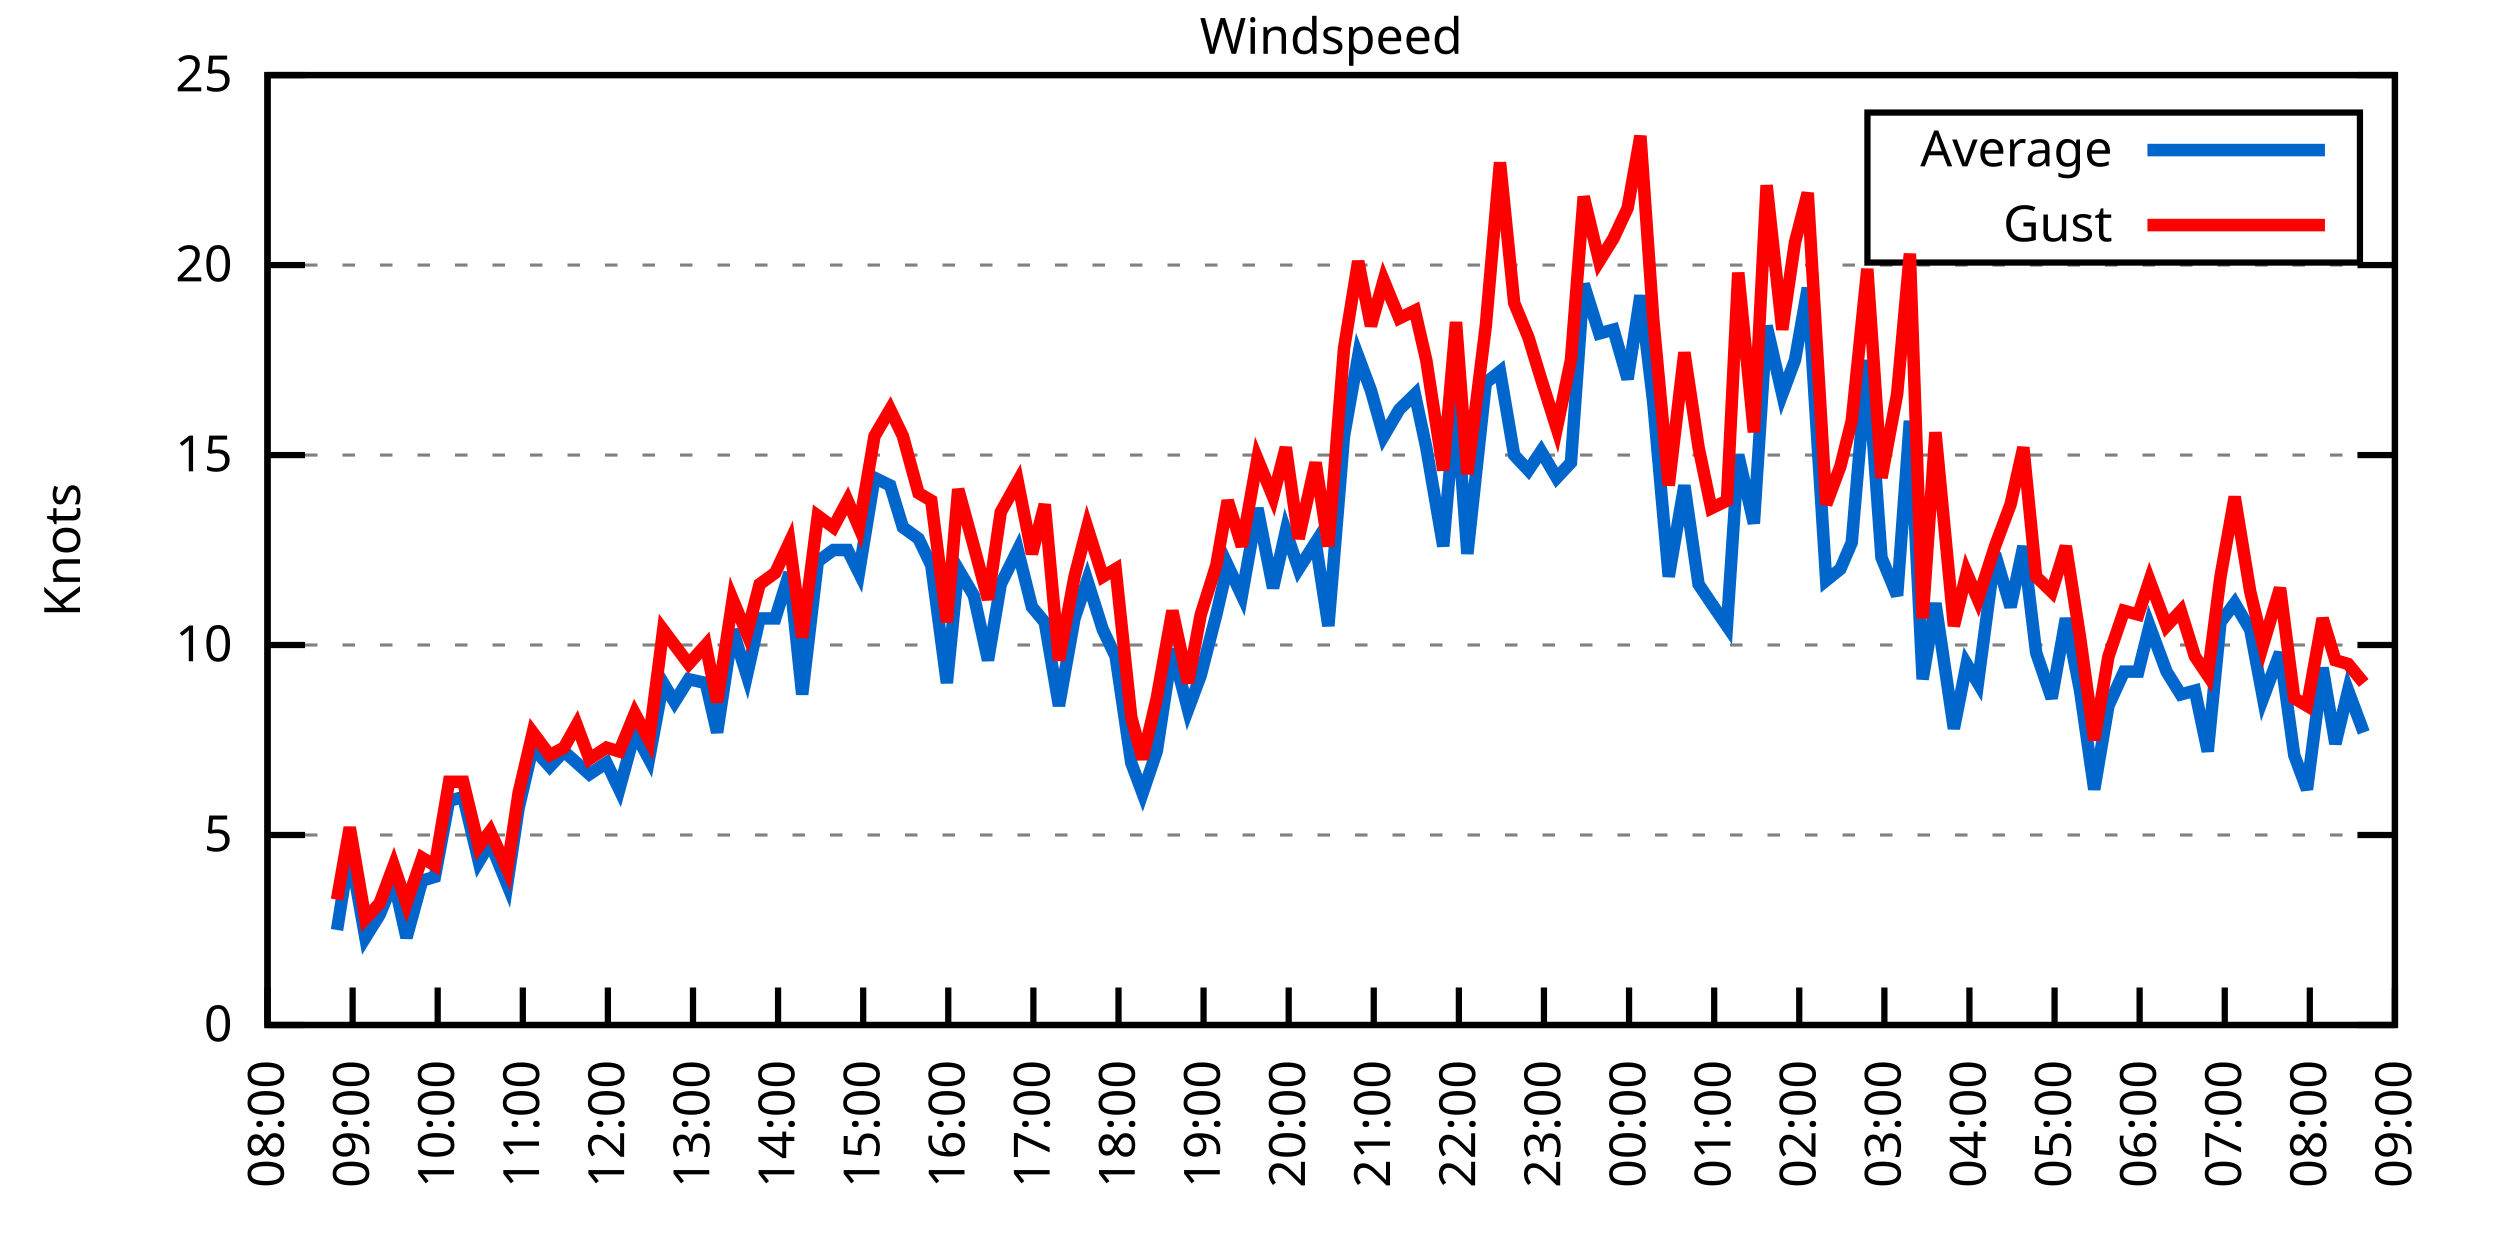
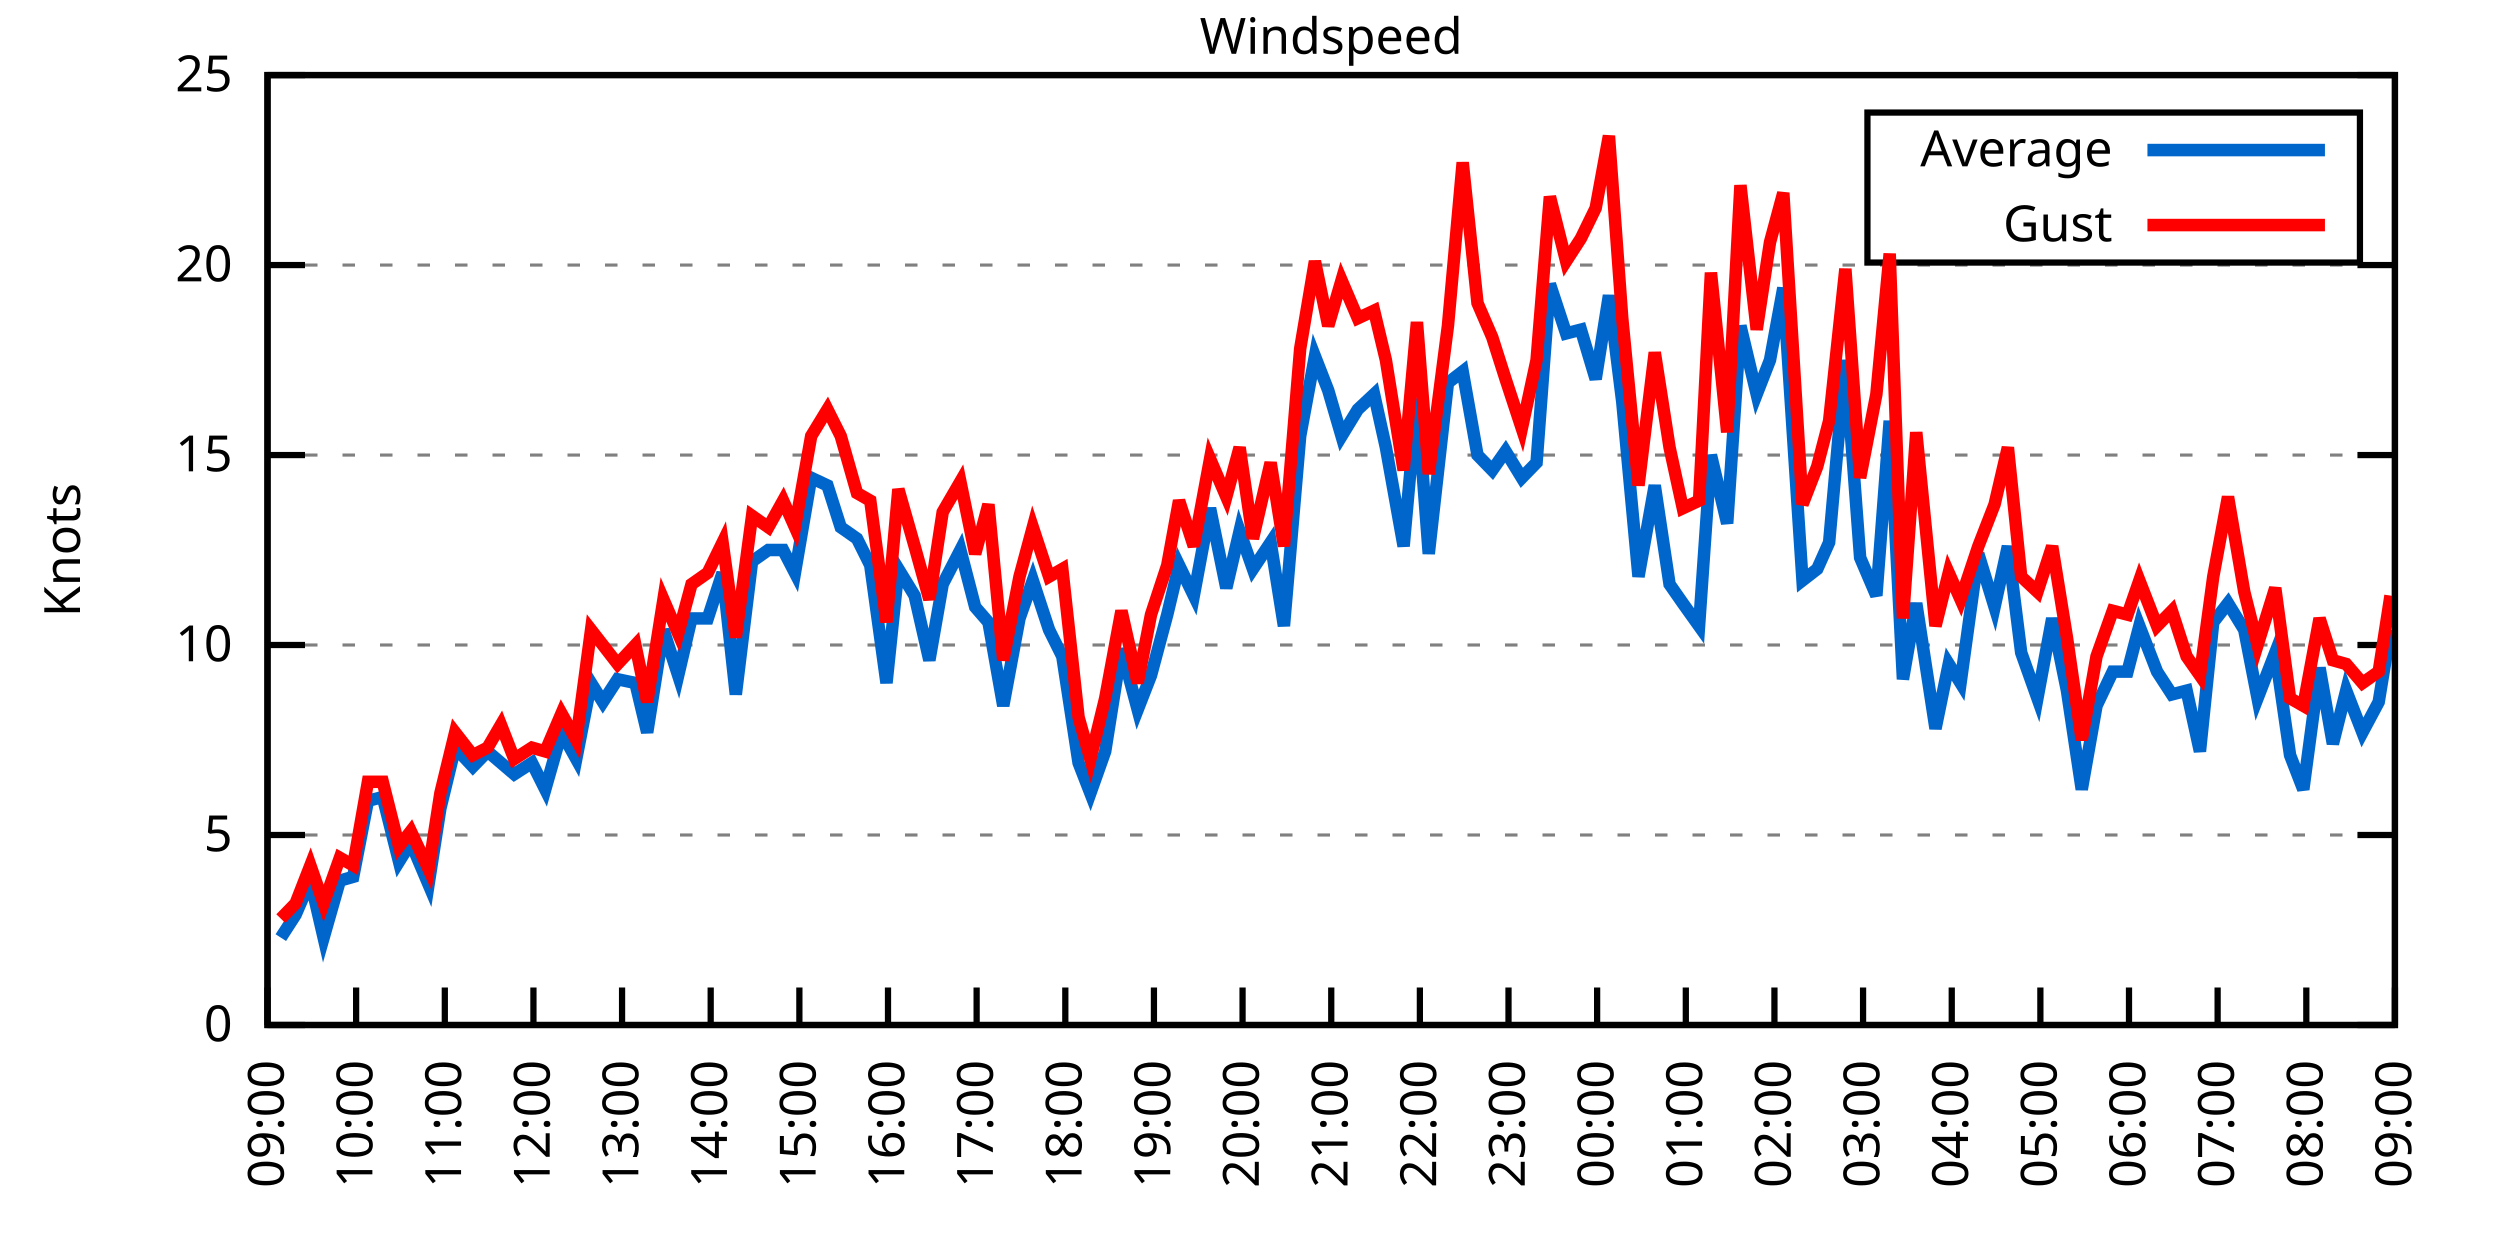
<svg xmlns="http://www.w3.org/2000/svg" xmlns:xlink="http://www.w3.org/1999/xlink" width="400" height="200" viewBox="0 0 400 200">
  <g id="gnuplot_canvas">
    <rect x="0" y="0" width="400" height="200" fill="none" />
    <defs>
      <circle id="gpDot" r="0.5" stroke-width="0.5" stroke="currentColor" />
      <path id="gpPt0" stroke-width="0.333" stroke="currentColor" d="M-1,0 h2 M0,-1 v2" />
      <path id="gpPt1" stroke-width="0.333" stroke="currentColor" d="M-1,-1 L1,1 M1,-1 L-1,1" />
      <path id="gpPt2" stroke-width="0.333" stroke="currentColor" d="M-1,0 L1,0 M0,-1 L0,1 M-1,-1 L1,1 M-1,1 L1,-1" />
      <rect id="gpPt3" stroke-width="0.333" stroke="currentColor" x="-1" y="-1" width="2" height="2" />
      <rect id="gpPt4" stroke-width="0.333" stroke="currentColor" fill="currentColor" x="-1" y="-1" width="2" height="2" />
      <circle id="gpPt5" stroke-width="0.333" stroke="currentColor" cx="0" cy="0" r="1" />
      <use xlink:href="#gpPt5" id="gpPt6" fill="currentColor" stroke="none" />
      <path id="gpPt7" stroke-width="0.333" stroke="currentColor" d="M0,-1.33 L-1.33,0.67 L1.33,0.67 z" />
      <use xlink:href="#gpPt7" id="gpPt8" fill="currentColor" stroke="none" />
      <use xlink:href="#gpPt7" id="gpPt9" stroke="currentColor" transform="rotate(180)" />
      <use xlink:href="#gpPt9" id="gpPt10" fill="currentColor" stroke="none" />
      <use xlink:href="#gpPt3" id="gpPt11" stroke="currentColor" transform="rotate(45)" />
      <use xlink:href="#gpPt11" id="gpPt12" fill="currentColor" stroke="none" />
      <path id="gpPt13" stroke-width="0.333" stroke="currentColor" d="M0,1.330 L1.265,0.411 L0.782,-1.067 L-0.782,-1.076 L-1.265,0.411 z" />
      <use xlink:href="#gpPt13" id="gpPt14" fill="currentColor" stroke="none" />
      <filter id="textbox" filterUnits="objectBoundingBox" x="0" y="0" height="1" width="1">
        <feFlood flood-color="white" flood-opacity="1" result="bgnd" />
        <feComposite in="SourceGraphic" in2="bgnd" operator="atop" />
      </filter>
      <filter id="greybox" filterUnits="objectBoundingBox" x="0" y="0" height="1" width="1">
        <feFlood flood-color="lightgrey" flood-opacity="1" result="grey" />
        <feComposite in="SourceGraphic" in2="grey" operator="atop" />
      </filter>
    </defs>
    <g fill="none" color="white" stroke="currentColor" stroke-width="1.00" stroke-linecap="butt" stroke-linejoin="miter">
</g>
    <g fill="none" color="black" stroke="currentColor" stroke-width="1.00" stroke-linecap="butt" stroke-linejoin="miter">
      <g stroke="none" shape-rendering="crispEdges">
        <polygon fill="rgb(255, 255, 255)" points="42.80,164.00 383.18,164.00 383.18,12.02 42.80,12.02 " />
      </g>
    </g>
    <g fill="none" color="black" stroke="currentColor" stroke-width="1.00" stroke-linecap="butt" stroke-linejoin="miter">
</g>
    <g fill="none" color="black" stroke="black" stroke-width="0.50" stroke-linecap="butt" stroke-linejoin="miter">
</g>
    <g fill="none" color="gray" stroke="currentColor" stroke-width="0.50" stroke-linecap="butt" stroke-linejoin="miter">
      <path stroke="gray" stroke-dasharray="2,4" class="gridline" d="M42.80,164.00 L383.19,164.00  " />
    </g>
    <g fill="none" color="gray" stroke="gray" stroke-width="1.00" stroke-linecap="butt" stroke-linejoin="miter">
</g>
    <g fill="none" color="black" stroke="currentColor" stroke-width="1.00" stroke-linecap="butt" stroke-linejoin="miter">
      <path stroke="black" d="M42.80,164.00 L48.80,164.00 M383.19,164.00 L377.19,164.00  " />
      <g transform="translate(37.20,166.60)" stroke="none" fill="black" font-family="Sans" font-size="8.00" text-anchor="end">
        <text>
          <tspan font-family="Sans"> 0</tspan>
        </text>
      </g>
    </g>
    <g fill="none" color="black" stroke="currentColor" stroke-width="1.00" stroke-linecap="butt" stroke-linejoin="miter">
</g>
    <g fill="none" color="black" stroke="black" stroke-width="0.50" stroke-linecap="butt" stroke-linejoin="miter">
</g>
    <g fill="none" color="gray" stroke="currentColor" stroke-width="0.50" stroke-linecap="butt" stroke-linejoin="miter">
      <path stroke="gray" stroke-dasharray="2,4" class="gridline" d="M42.80,133.60 L383.19,133.60  " />
    </g>
    <g fill="none" color="gray" stroke="gray" stroke-width="1.00" stroke-linecap="butt" stroke-linejoin="miter">
</g>
    <g fill="none" color="black" stroke="currentColor" stroke-width="1.00" stroke-linecap="butt" stroke-linejoin="miter">
      <path stroke="black" d="M42.80,133.60 L48.80,133.60 M383.19,133.60 L377.19,133.60  " />
      <g transform="translate(37.20,136.20)" stroke="none" fill="black" font-family="Sans" font-size="8.00" text-anchor="end">
        <text>
          <tspan font-family="Sans"> 5</tspan>
        </text>
      </g>
    </g>
    <g fill="none" color="black" stroke="currentColor" stroke-width="1.00" stroke-linecap="butt" stroke-linejoin="miter">
</g>
    <g fill="none" color="black" stroke="black" stroke-width="0.50" stroke-linecap="butt" stroke-linejoin="miter">
</g>
    <g fill="none" color="gray" stroke="currentColor" stroke-width="0.50" stroke-linecap="butt" stroke-linejoin="miter">
      <path stroke="gray" stroke-dasharray="2,4" class="gridline" d="M42.80,103.20 L383.19,103.20  " />
    </g>
    <g fill="none" color="gray" stroke="gray" stroke-width="1.00" stroke-linecap="butt" stroke-linejoin="miter">
</g>
    <g fill="none" color="black" stroke="currentColor" stroke-width="1.00" stroke-linecap="butt" stroke-linejoin="miter">
      <path stroke="black" d="M42.80,103.20 L48.80,103.20 M383.19,103.20 L377.19,103.20  " />
      <g transform="translate(37.20,105.80)" stroke="none" fill="black" font-family="Sans" font-size="8.00" text-anchor="end">
        <text>
          <tspan font-family="Sans"> 10</tspan>
        </text>
      </g>
    </g>
    <g fill="none" color="black" stroke="currentColor" stroke-width="1.00" stroke-linecap="butt" stroke-linejoin="miter">
</g>
    <g fill="none" color="black" stroke="black" stroke-width="0.50" stroke-linecap="butt" stroke-linejoin="miter">
</g>
    <g fill="none" color="gray" stroke="currentColor" stroke-width="0.50" stroke-linecap="butt" stroke-linejoin="miter">
      <path stroke="gray" stroke-dasharray="2,4" class="gridline" d="M42.80,72.81 L383.19,72.81  " />
    </g>
    <g fill="none" color="gray" stroke="gray" stroke-width="1.00" stroke-linecap="butt" stroke-linejoin="miter">
</g>
    <g fill="none" color="black" stroke="currentColor" stroke-width="1.00" stroke-linecap="butt" stroke-linejoin="miter">
      <path stroke="black" d="M42.80,72.81 L48.80,72.81 M383.19,72.81 L377.19,72.81  " />
      <g transform="translate(37.20,75.41)" stroke="none" fill="black" font-family="Sans" font-size="8.00" text-anchor="end">
        <text>
          <tspan font-family="Sans"> 15</tspan>
        </text>
      </g>
    </g>
    <g fill="none" color="black" stroke="currentColor" stroke-width="1.00" stroke-linecap="butt" stroke-linejoin="miter">
</g>
    <g fill="none" color="black" stroke="black" stroke-width="0.50" stroke-linecap="butt" stroke-linejoin="miter">
</g>
    <g fill="none" color="gray" stroke="currentColor" stroke-width="0.50" stroke-linecap="butt" stroke-linejoin="miter">
      <path stroke="gray" stroke-dasharray="2,4" class="gridline" d="M42.80,42.41 L383.19,42.41  " />
    </g>
    <g fill="none" color="gray" stroke="gray" stroke-width="1.00" stroke-linecap="butt" stroke-linejoin="miter">
</g>
    <g fill="none" color="black" stroke="currentColor" stroke-width="1.00" stroke-linecap="butt" stroke-linejoin="miter">
      <path stroke="black" d="M42.80,42.41 L48.80,42.41 M383.19,42.41 L377.19,42.41  " />
      <g transform="translate(37.20,45.01)" stroke="none" fill="black" font-family="Sans" font-size="8.00" text-anchor="end">
        <text>
          <tspan font-family="Sans"> 20</tspan>
        </text>
      </g>
    </g>
    <g fill="none" color="black" stroke="currentColor" stroke-width="1.00" stroke-linecap="butt" stroke-linejoin="miter">
</g>
    <g fill="none" color="black" stroke="black" stroke-width="0.50" stroke-linecap="butt" stroke-linejoin="miter">
</g>
    <g fill="none" color="gray" stroke="currentColor" stroke-width="0.50" stroke-linecap="butt" stroke-linejoin="miter">
      <path stroke="gray" stroke-dasharray="2,4" class="gridline" d="M42.80,12.01 L383.19,12.01  " />
    </g>
    <g fill="none" color="gray" stroke="gray" stroke-width="1.00" stroke-linecap="butt" stroke-linejoin="miter">
</g>
    <g fill="none" color="black" stroke="currentColor" stroke-width="1.00" stroke-linecap="butt" stroke-linejoin="miter">
      <path stroke="black" d="M42.80,12.01 L48.80,12.01 M383.19,12.01 L377.19,12.01  " />
      <g transform="translate(37.20,14.61)" stroke="none" fill="black" font-family="Sans" font-size="8.00" text-anchor="end">
        <text>
          <tspan font-family="Sans"> 25</tspan>
        </text>
      </g>
    </g>
    <g fill="none" color="black" stroke="currentColor" stroke-width="1.00" stroke-linecap="butt" stroke-linejoin="miter">
      <path stroke="black" d="M42.80,164.00 L42.80,158.00  " />
      <g transform="translate(45.40,169.60) rotate(270.00)" stroke="none" fill="black" font-family="Sans" font-size="8.00" text-anchor="end">
        <text>
-           <tspan font-family="Sans">08:00</tspan>
-         </text>
-       </g>
-     </g>
-     <g fill="none" color="black" stroke="currentColor" stroke-width="1.00" stroke-linecap="butt" stroke-linejoin="miter">
-       <path stroke="black" d="M56.42,164.00 L56.42,158.00  " />
-       <g transform="translate(59.02,169.60) rotate(270.00)" stroke="none" fill="black" font-family="Sans" font-size="8.00" text-anchor="end">
-         <text>
          <tspan font-family="Sans">09:00</tspan>
        </text>
      </g>
    </g>
    <g fill="none" color="black" stroke="currentColor" stroke-width="1.00" stroke-linecap="butt" stroke-linejoin="miter">
-       <path stroke="black" d="M70.03,164.00 L70.03,158.00  " />
-       <g transform="translate(72.63,169.60) rotate(270.00)" stroke="none" fill="black" font-family="Sans" font-size="8.00" text-anchor="end">
+       <path stroke="black" d="M56.98,164.00 L56.98,158.00  " />
+       <g transform="translate(59.58,169.60) rotate(270.00)" stroke="none" fill="black" font-family="Sans" font-size="8.00" text-anchor="end">
        <text>
          <tspan font-family="Sans">10:00</tspan>
        </text>
      </g>
    </g>
    <g fill="none" color="black" stroke="currentColor" stroke-width="1.00" stroke-linecap="butt" stroke-linejoin="miter">
-       <path stroke="black" d="M83.65,164.00 L83.65,158.00  " />
-       <g transform="translate(86.25,169.60) rotate(270.00)" stroke="none" fill="black" font-family="Sans" font-size="8.00" text-anchor="end">
+       <path stroke="black" d="M71.17,164.00 L71.17,158.00  " />
+       <g transform="translate(73.77,169.60) rotate(270.00)" stroke="none" fill="black" font-family="Sans" font-size="8.00" text-anchor="end">
        <text>
          <tspan font-family="Sans">11:00</tspan>
        </text>
      </g>
    </g>
    <g fill="none" color="black" stroke="currentColor" stroke-width="1.00" stroke-linecap="butt" stroke-linejoin="miter">
-       <path stroke="black" d="M97.26,164.00 L97.26,158.00  " />
-       <g transform="translate(99.86,169.60) rotate(270.00)" stroke="none" fill="black" font-family="Sans" font-size="8.00" text-anchor="end">
+       <path stroke="black" d="M85.35,164.00 L85.35,158.00  " />
+       <g transform="translate(87.95,169.60) rotate(270.00)" stroke="none" fill="black" font-family="Sans" font-size="8.00" text-anchor="end">
        <text>
          <tspan font-family="Sans">12:00</tspan>
        </text>
      </g>
    </g>
    <g fill="none" color="black" stroke="currentColor" stroke-width="1.00" stroke-linecap="butt" stroke-linejoin="miter">
-       <path stroke="black" d="M110.88,164.00 L110.88,158.00  " />
-       <g transform="translate(113.48,169.60) rotate(270.00)" stroke="none" fill="black" font-family="Sans" font-size="8.00" text-anchor="end">
+       <path stroke="black" d="M99.53,164.00 L99.53,158.00  " />
+       <g transform="translate(102.13,169.60) rotate(270.00)" stroke="none" fill="black" font-family="Sans" font-size="8.00" text-anchor="end">
        <text>
          <tspan font-family="Sans">13:00</tspan>
        </text>
      </g>
    </g>
    <g fill="none" color="black" stroke="currentColor" stroke-width="1.00" stroke-linecap="butt" stroke-linejoin="miter">
-       <path stroke="black" d="M124.49,164.00 L124.49,158.00  " />
-       <g transform="translate(127.09,169.60) rotate(270.00)" stroke="none" fill="black" font-family="Sans" font-size="8.00" text-anchor="end">
+       <path stroke="black" d="M113.71,164.00 L113.71,158.00  " />
+       <g transform="translate(116.31,169.60) rotate(270.00)" stroke="none" fill="black" font-family="Sans" font-size="8.00" text-anchor="end">
        <text>
          <tspan font-family="Sans">14:00</tspan>
        </text>
      </g>
    </g>
    <g fill="none" color="black" stroke="currentColor" stroke-width="1.00" stroke-linecap="butt" stroke-linejoin="miter">
-       <path stroke="black" d="M138.11,164.00 L138.11,158.00  " />
-       <g transform="translate(140.71,169.60) rotate(270.00)" stroke="none" fill="black" font-family="Sans" font-size="8.00" text-anchor="end">
+       <path stroke="black" d="M127.90,164.00 L127.90,158.00  " />
+       <g transform="translate(130.50,169.60) rotate(270.00)" stroke="none" fill="black" font-family="Sans" font-size="8.00" text-anchor="end">
        <text>
          <tspan font-family="Sans">15:00</tspan>
        </text>
      </g>
    </g>
    <g fill="none" color="black" stroke="currentColor" stroke-width="1.00" stroke-linecap="butt" stroke-linejoin="miter">
-       <path stroke="black" d="M151.72,164.00 L151.72,158.00  " />
-       <g transform="translate(154.32,169.60) rotate(270.00)" stroke="none" fill="black" font-family="Sans" font-size="8.00" text-anchor="end">
+       <path stroke="black" d="M142.08,164.00 L142.08,158.00  " />
+       <g transform="translate(144.68,169.60) rotate(270.00)" stroke="none" fill="black" font-family="Sans" font-size="8.00" text-anchor="end">
        <text>
          <tspan font-family="Sans">16:00</tspan>
        </text>
      </g>
    </g>
    <g fill="none" color="black" stroke="currentColor" stroke-width="1.00" stroke-linecap="butt" stroke-linejoin="miter">
-       <path stroke="black" d="M165.34,164.00 L165.34,158.00  " />
-       <g transform="translate(167.94,169.60) rotate(270.00)" stroke="none" fill="black" font-family="Sans" font-size="8.00" text-anchor="end">
+       <path stroke="black" d="M156.26,164.00 L156.26,158.00  " />
+       <g transform="translate(158.86,169.60) rotate(270.00)" stroke="none" fill="black" font-family="Sans" font-size="8.00" text-anchor="end">
        <text>
          <tspan font-family="Sans">17:00</tspan>
        </text>
      </g>
    </g>
    <g fill="none" color="black" stroke="currentColor" stroke-width="1.00" stroke-linecap="butt" stroke-linejoin="miter">
-       <path stroke="black" d="M178.96,164.00 L178.96,158.00  " />
-       <g transform="translate(181.56,169.60) rotate(270.00)" stroke="none" fill="black" font-family="Sans" font-size="8.00" text-anchor="end">
+       <path stroke="black" d="M170.45,164.00 L170.45,158.00  " />
+       <g transform="translate(173.05,169.60) rotate(270.00)" stroke="none" fill="black" font-family="Sans" font-size="8.00" text-anchor="end">
        <text>
          <tspan font-family="Sans">18:00</tspan>
        </text>
      </g>
    </g>
    <g fill="none" color="black" stroke="currentColor" stroke-width="1.00" stroke-linecap="butt" stroke-linejoin="miter">
-       <path stroke="black" d="M192.57,164.00 L192.57,158.00  " />
-       <g transform="translate(195.17,169.60) rotate(270.00)" stroke="none" fill="black" font-family="Sans" font-size="8.00" text-anchor="end">
+       <path stroke="black" d="M184.63,164.00 L184.63,158.00  " />
+       <g transform="translate(187.23,169.60) rotate(270.00)" stroke="none" fill="black" font-family="Sans" font-size="8.00" text-anchor="end">
        <text>
          <tspan font-family="Sans">19:00</tspan>
        </text>
      </g>
    </g>
    <g fill="none" color="black" stroke="currentColor" stroke-width="1.00" stroke-linecap="butt" stroke-linejoin="miter">
-       <path stroke="black" d="M206.19,164.00 L206.19,158.00  " />
-       <g transform="translate(208.79,169.60) rotate(270.00)" stroke="none" fill="black" font-family="Sans" font-size="8.00" text-anchor="end">
+       <path stroke="black" d="M198.81,164.00 L198.81,158.00  " />
+       <g transform="translate(201.41,169.60) rotate(270.00)" stroke="none" fill="black" font-family="Sans" font-size="8.00" text-anchor="end">
        <text>
          <tspan font-family="Sans">20:00</tspan>
        </text>
      </g>
    </g>
    <g fill="none" color="black" stroke="currentColor" stroke-width="1.00" stroke-linecap="butt" stroke-linejoin="miter">
-       <path stroke="black" d="M219.80,164.00 L219.80,158.00  " />
-       <g transform="translate(222.40,169.60) rotate(270.00)" stroke="none" fill="black" font-family="Sans" font-size="8.00" text-anchor="end">
+       <path stroke="black" d="M213.00,164.00 L213.00,158.00  " />
+       <g transform="translate(215.60,169.60) rotate(270.00)" stroke="none" fill="black" font-family="Sans" font-size="8.00" text-anchor="end">
        <text>
          <tspan font-family="Sans">21:00</tspan>
        </text>
      </g>
    </g>
    <g fill="none" color="black" stroke="currentColor" stroke-width="1.00" stroke-linecap="butt" stroke-linejoin="miter">
-       <path stroke="black" d="M233.42,164.00 L233.42,158.00  " />
-       <g transform="translate(236.02,169.60) rotate(270.00)" stroke="none" fill="black" font-family="Sans" font-size="8.00" text-anchor="end">
+       <path stroke="black" d="M227.18,164.00 L227.18,158.00  " />
+       <g transform="translate(229.78,169.60) rotate(270.00)" stroke="none" fill="black" font-family="Sans" font-size="8.00" text-anchor="end">
        <text>
          <tspan font-family="Sans">22:00</tspan>
        </text>
      </g>
    </g>
    <g fill="none" color="black" stroke="currentColor" stroke-width="1.00" stroke-linecap="butt" stroke-linejoin="miter">
-       <path stroke="black" d="M247.03,164.00 L247.03,158.00  " />
-       <g transform="translate(249.63,169.60) rotate(270.00)" stroke="none" fill="black" font-family="Sans" font-size="8.00" text-anchor="end">
+       <path stroke="black" d="M241.36,164.00 L241.36,158.00  " />
+       <g transform="translate(243.96,169.60) rotate(270.00)" stroke="none" fill="black" font-family="Sans" font-size="8.00" text-anchor="end">
        <text>
          <tspan font-family="Sans">23:00</tspan>
        </text>
      </g>
    </g>
    <g fill="none" color="black" stroke="currentColor" stroke-width="1.00" stroke-linecap="butt" stroke-linejoin="miter">
-       <path stroke="black" d="M260.65,164.00 L260.65,158.00  " />
-       <g transform="translate(263.25,169.60) rotate(270.00)" stroke="none" fill="black" font-family="Sans" font-size="8.00" text-anchor="end">
+       <path stroke="black" d="M255.54,164.00 L255.54,158.00  " />
+       <g transform="translate(258.14,169.60) rotate(270.00)" stroke="none" fill="black" font-family="Sans" font-size="8.00" text-anchor="end">
        <text>
          <tspan font-family="Sans">00:00</tspan>
        </text>
      </g>
    </g>
    <g fill="none" color="black" stroke="currentColor" stroke-width="1.00" stroke-linecap="butt" stroke-linejoin="miter">
-       <path stroke="black" d="M274.27,164.00 L274.27,158.00  " />
-       <g transform="translate(276.87,169.60) rotate(270.00)" stroke="none" fill="black" font-family="Sans" font-size="8.00" text-anchor="end">
+       <path stroke="black" d="M269.73,164.00 L269.73,158.00  " />
+       <g transform="translate(272.33,169.60) rotate(270.00)" stroke="none" fill="black" font-family="Sans" font-size="8.00" text-anchor="end">
        <text>
          <tspan font-family="Sans">01:00</tspan>
        </text>
      </g>
    </g>
    <g fill="none" color="black" stroke="currentColor" stroke-width="1.00" stroke-linecap="butt" stroke-linejoin="miter">
-       <path stroke="black" d="M287.88,164.00 L287.88,158.00  " />
-       <g transform="translate(290.48,169.60) rotate(270.00)" stroke="none" fill="black" font-family="Sans" font-size="8.00" text-anchor="end">
+       <path stroke="black" d="M283.91,164.00 L283.91,158.00  " />
+       <g transform="translate(286.51,169.60) rotate(270.00)" stroke="none" fill="black" font-family="Sans" font-size="8.00" text-anchor="end">
        <text>
          <tspan font-family="Sans">02:00</tspan>
        </text>
      </g>
    </g>
    <g fill="none" color="black" stroke="currentColor" stroke-width="1.00" stroke-linecap="butt" stroke-linejoin="miter">
-       <path stroke="black" d="M301.50,164.00 L301.50,158.00  " />
-       <g transform="translate(304.10,169.60) rotate(270.00)" stroke="none" fill="black" font-family="Sans" font-size="8.00" text-anchor="end">
+       <path stroke="black" d="M298.09,164.00 L298.09,158.00  " />
+       <g transform="translate(300.69,169.60) rotate(270.00)" stroke="none" fill="black" font-family="Sans" font-size="8.00" text-anchor="end">
        <text>
          <tspan font-family="Sans">03:00</tspan>
        </text>
      </g>
    </g>
    <g fill="none" color="black" stroke="currentColor" stroke-width="1.00" stroke-linecap="butt" stroke-linejoin="miter">
-       <path stroke="black" d="M315.11,164.00 L315.11,158.00  " />
-       <g transform="translate(317.71,169.60) rotate(270.00)" stroke="none" fill="black" font-family="Sans" font-size="8.00" text-anchor="end">
+       <path stroke="black" d="M312.28,164.00 L312.28,158.00  " />
+       <g transform="translate(314.88,169.60) rotate(270.00)" stroke="none" fill="black" font-family="Sans" font-size="8.00" text-anchor="end">
        <text>
          <tspan font-family="Sans">04:00</tspan>
        </text>
      </g>
    </g>
    <g fill="none" color="black" stroke="currentColor" stroke-width="1.00" stroke-linecap="butt" stroke-linejoin="miter">
-       <path stroke="black" d="M328.73,164.00 L328.73,158.00  " />
-       <g transform="translate(331.33,169.60) rotate(270.00)" stroke="none" fill="black" font-family="Sans" font-size="8.00" text-anchor="end">
+       <path stroke="black" d="M326.46,164.00 L326.46,158.00  " />
+       <g transform="translate(329.06,169.60) rotate(270.00)" stroke="none" fill="black" font-family="Sans" font-size="8.00" text-anchor="end">
        <text>
          <tspan font-family="Sans">05:00</tspan>
        </text>
      </g>
    </g>
    <g fill="none" color="black" stroke="currentColor" stroke-width="1.00" stroke-linecap="butt" stroke-linejoin="miter">
-       <path stroke="black" d="M342.34,164.00 L342.34,158.00  " />
-       <g transform="translate(344.94,169.60) rotate(270.00)" stroke="none" fill="black" font-family="Sans" font-size="8.00" text-anchor="end">
+       <path stroke="black" d="M340.64,164.00 L340.64,158.00  " />
+       <g transform="translate(343.24,169.60) rotate(270.00)" stroke="none" fill="black" font-family="Sans" font-size="8.00" text-anchor="end">
        <text>
          <tspan font-family="Sans">06:00</tspan>
        </text>
      </g>
    </g>
    <g fill="none" color="black" stroke="currentColor" stroke-width="1.00" stroke-linecap="butt" stroke-linejoin="miter">
-       <path stroke="black" d="M355.96,164.00 L355.96,158.00  " />
-       <g transform="translate(358.56,169.60) rotate(270.00)" stroke="none" fill="black" font-family="Sans" font-size="8.00" text-anchor="end">
+       <path stroke="black" d="M354.82,164.00 L354.82,158.00  " />
+       <g transform="translate(357.42,169.60) rotate(270.00)" stroke="none" fill="black" font-family="Sans" font-size="8.00" text-anchor="end">
        <text>
          <tspan font-family="Sans">07:00</tspan>
        </text>
      </g>
    </g>
    <g fill="none" color="black" stroke="currentColor" stroke-width="1.00" stroke-linecap="butt" stroke-linejoin="miter">
-       <path stroke="black" d="M369.57,164.00 L369.57,158.00  " />
-       <g transform="translate(372.17,169.60) rotate(270.00)" stroke="none" fill="black" font-family="Sans" font-size="8.00" text-anchor="end">
+       <path stroke="black" d="M369.01,164.00 L369.01,158.00  " />
+       <g transform="translate(371.61,169.60) rotate(270.00)" stroke="none" fill="black" font-family="Sans" font-size="8.00" text-anchor="end">
        <text>
          <tspan font-family="Sans">08:00</tspan>
        </text>
      </g>
    </g>
    <g fill="none" color="black" stroke="currentColor" stroke-width="1.00" stroke-linecap="butt" stroke-linejoin="miter">
      <path stroke="black" d="M383.19,164.00 L383.19,158.00  " />
      <g transform="translate(385.79,169.60) rotate(270.00)" stroke="none" fill="black" font-family="Sans" font-size="8.00" text-anchor="end">
        <text>
          <tspan font-family="Sans">09:00</tspan>
        </text>
      </g>
    </g>
    <g fill="none" color="black" stroke="currentColor" stroke-width="1.00" stroke-linecap="butt" stroke-linejoin="miter">
</g>
    <g fill="none" color="black" stroke="currentColor" stroke-width="1.00" stroke-linecap="butt" stroke-linejoin="miter">
      <path stroke="black" d="M42.80,12.01 L42.80,164.00 L383.19,164.00 L383.19,12.01 L42.80,12.01 Z  " />
    </g>
    <g fill="none" color="black" stroke="currentColor" stroke-width="1.00" stroke-linecap="butt" stroke-linejoin="miter">
</g>
    <g fill="none" color="black" stroke="currentColor" stroke-width="1.00" stroke-linecap="butt" stroke-linejoin="miter">
      <path stroke="black" d="M298.79,42.01 L298.79,18.01 L377.59,18.01 L377.59,42.01 L298.79,42.01 Z  " />
    </g>
    <g id="Windspeed_plot_1">
      <g fill="none" color="white" stroke="black" stroke-width="2.00" stroke-linecap="butt" stroke-linejoin="miter">
</g>
      <g fill="none" color="black" stroke="currentColor" stroke-width="2.00" stroke-linecap="butt" stroke-linejoin="miter">
        <g transform="translate(337.99,26.61)" stroke="none" fill="black" font-family="Sans" font-size="8.00" text-anchor="end">
          <text>
            <tspan font-family="Sans">Average</tspan>
          </text>
        </g>
      </g>
      <g fill="none" color="black" stroke="currentColor" stroke-width="2.00" stroke-linecap="butt" stroke-linejoin="miter">
-         <path stroke="rgb(  0, 102, 204)" d="M343.59,24.01 L371.99,24.01 M53.92,148.80 L55.96,136.03 L58.46,150.02 L60.73,146.37 L63.00,140.90 L65.04,150.02   L67.54,140.90 L69.58,140.29 L71.85,128.13 L74.12,127.52 L76.61,137.86 L78.43,134.82 L81.15,141.51 L82.97,129.35   L85.24,119.62 L87.96,122.66 L90.23,120.23 L92.27,122.05 L94.31,123.87 L97.04,122.05 L99.08,126.31 L101.57,117.19   L103.84,121.44 L106.11,109.28 L107.93,112.32 L110.20,108.68 L112.92,109.28 L114.74,117.19 L117.23,100.77 L119.50,108.07   L121.54,98.95 L124.04,98.95 L126.31,91.65 L128.35,111.11 L130.85,89.83 L133.34,88.00 L135.61,88.00 L137.43,91.65   L139.92,76.45 L142.42,77.67 L144.46,84.36 L146.96,86.18 L149.00,90.44 L151.50,109.28 L153.31,91.04 L155.81,95.30   L158.08,105.64 L160.12,93.48 L162.84,88.00 L165.11,97.12 L167.16,99.56 L169.43,112.93 L171.92,98.95 L173.96,92.87   L176.46,100.77 L178.50,105.03 L181.00,122.05 L182.81,126.91 L185.08,120.23 L187.58,103.81 L190.08,113.54 L192.12,108.07   L194.61,98.34 L196.43,90.44 L198.70,95.30 L201.19,81.32 L203.69,94.08 L205.73,84.97 L207.78,91.04 L210.50,86.79   L212.54,100.16 L215.04,69.77 L217.31,57.00 L219.35,62.47 L221.39,69.77 L223.89,65.51 L226.38,63.08 L228.20,71.59   L230.92,87.40 L232.96,63.69 L234.78,88.61 L237.73,61.25 L240.00,59.43 L242.27,72.81 L244.54,75.24 L246.58,72.20   L249.08,76.45 L251.35,74.02 L253.39,45.45 L255.88,53.35 L258.15,52.74 L260.42,60.65 L262.47,47.27 L264.51,64.29   L267.00,92.26 L269.50,77.67 L271.77,93.48 L273.81,96.52 L276.31,100.16 L278.12,72.81 L280.62,83.75 L282.66,52.14   L285.16,63.08 L287.20,57.61 L289.24,46.06 L292.19,92.87 L294.46,91.04 L296.28,86.79 L298.77,57.61 L301.04,89.22   L303.54,95.30 L305.58,67.33 L307.62,108.68 L309.67,96.52 L312.62,116.58 L314.66,106.24 L316.47,109.28 L319.20,88.61   L321.69,97.12 L323.74,87.40 L325.78,104.42 L328.27,111.72 L330.54,98.95 L332.81,110.50 L335.08,126.31 L337.35,112.93   L339.85,107.46 L342.12,107.46 L343.93,100.16 L346.65,107.46 L348.92,111.11 L351.19,110.50 L353.24,120.23 L355.28,99.56   L357.55,96.52 L360.04,100.77 L362.09,111.72 L364.81,104.42 L367.08,120.83 L369.12,126.31 L371.62,106.85 L373.66,119.01   L375.70,110.50 L378.20,117.19  " />
+         <path stroke="rgb(  0, 102, 204)" d="M343.59,24.01 L371.99,24.01 M44.93,150.02 L47.29,146.37 L49.66,140.90 L51.78,150.02 L54.38,140.90 L56.51,140.29   L58.87,128.13 L61.24,127.52 L63.84,137.86 L65.73,134.82 L68.57,141.51 L70.46,129.35 L72.82,119.62 L75.66,122.66   L78.02,120.23 L80.15,122.05 L82.28,123.87 L85.11,122.05 L87.24,126.31 L89.84,117.19 L92.20,121.44 L94.57,109.28   L96.46,112.32 L98.82,108.68 L101.66,109.28 L103.55,117.19 L106.15,100.77 L108.51,108.07 L110.64,98.95 L113.24,98.95   L115.61,91.65 L117.73,111.11 L120.33,89.83 L122.93,88.00 L125.30,88.00 L127.19,91.65 L129.79,76.45 L132.39,77.67   L134.52,84.36 L137.12,86.18 L139.24,90.44 L141.84,109.28 L143.74,91.04 L146.34,95.30 L148.70,105.64 L150.83,93.48   L153.66,88.00 L156.03,97.12 L158.15,99.56 L160.52,112.93 L163.12,98.95 L165.25,92.87 L167.85,100.77 L169.97,105.03   L172.57,122.05 L174.46,126.91 L176.83,120.23 L179.43,103.81 L182.03,113.54 L184.16,108.07 L186.76,98.34 L188.65,90.44   L191.01,95.30 L193.61,81.32 L196.21,94.08 L198.34,84.97 L200.47,91.04 L203.30,86.79 L205.43,100.16 L208.03,69.77   L210.39,57.00 L212.52,62.47 L214.65,69.77 L217.25,65.51 L219.85,63.08 L221.74,71.59 L224.58,87.40 L226.71,63.69   L228.60,88.61 L231.67,61.25 L234.03,59.43 L236.40,72.81 L238.76,75.24 L240.89,72.20 L243.49,76.45 L245.85,74.02   L247.98,45.45 L250.58,53.35 L252.94,52.74 L255.31,60.65 L257.43,47.27 L259.56,64.29 L262.16,92.26 L264.76,77.67   L267.13,93.48 L269.25,96.52 L271.85,100.16 L273.75,72.81 L276.35,83.75 L278.47,52.14 L281.07,63.08 L283.20,57.61   L285.33,46.06 L288.40,92.87 L290.76,91.04 L292.66,86.79 L295.26,57.61 L297.62,89.22 L300.22,95.30 L302.35,67.33   L304.47,108.68 L306.60,96.52 L309.68,116.58 L311.80,106.24 L313.69,109.28 L316.53,88.61 L319.13,97.12 L321.26,87.40   L323.39,104.42 L325.99,111.72 L328.35,98.95 L330.71,110.50 L333.08,126.31 L335.44,112.93 L338.04,107.46 L340.40,107.46   L342.30,100.16 L345.13,107.46 L347.50,111.11 L349.86,110.50 L351.99,120.23 L354.12,99.56 L356.48,96.52 L359.08,100.77   L361.21,111.72 L364.04,104.42 L366.41,120.83 L368.53,126.31 L371.13,106.85 L373.26,119.01 L375.39,110.50 L377.99,117.19   L380.59,112.32 L382.48,100.77  " />
      </g>
    </g>
    <g id="Windspeed_plot_2">
      <g fill="none" color="black" stroke="currentColor" stroke-width="2.00" stroke-linecap="butt" stroke-linejoin="miter">
        <g transform="translate(337.99,38.61)" stroke="none" fill="black" font-family="Sans" font-size="8.00" text-anchor="end">
          <text>
            <tspan font-family="Sans">Gust</tspan>
          </text>
        </g>
      </g>
      <g fill="none" color="black" stroke="currentColor" stroke-width="2.00" stroke-linecap="butt" stroke-linejoin="miter">
-         <path stroke="rgb(255,   0,   0)" d="M343.59,36.01 L371.99,36.01 M53.92,143.94 L55.96,132.39 L58.46,146.98 L60.73,144.55 L63.00,138.47 L65.04,144.55   L67.54,137.25 L69.58,138.47 L71.85,125.09 L74.12,125.09 L76.61,135.43 L78.43,132.99 L81.15,139.07 L82.97,126.91   L85.24,117.19 L87.96,120.83 L90.23,119.62 L92.27,115.97 L94.31,121.44 L97.04,119.62 L99.08,120.23 L101.57,114.15   L103.84,118.40 L106.11,100.77 L107.93,103.20 L110.20,106.24 L112.92,103.20 L114.74,112.32 L117.23,95.91 L119.50,101.38   L121.54,93.48 L124.04,91.65 L126.31,86.79 L128.35,101.99 L130.85,82.53 L133.34,84.36 L135.61,80.10 L137.43,84.36   L139.92,69.77 L142.42,65.51 L144.46,69.77 L146.96,78.89 L149.00,80.10 L151.50,99.56 L153.31,78.28 L155.81,87.40   L158.08,95.91 L160.12,81.93 L162.84,77.06 L165.11,88.61 L167.16,80.71 L169.43,105.64 L171.92,92.26 L173.96,84.36   L176.46,92.26 L178.50,91.04 L181.00,114.76 L182.81,121.44 L185.08,111.72 L187.58,97.73 L190.08,109.28 L192.12,98.34   L194.61,90.44 L196.43,80.10 L198.70,87.40 L201.19,73.41 L203.69,79.49 L205.73,71.59 L207.78,86.18 L210.50,74.02   L212.54,87.40 L215.04,55.78 L217.31,41.80 L219.35,52.14 L221.39,44.84 L223.89,50.92 L226.38,49.70 L228.20,57.61   L230.92,75.24 L232.96,51.53 L234.78,75.85 L237.73,52.14 L240.00,25.99 L242.27,48.49 L244.54,53.96 L246.58,60.65   L249.08,68.55 L251.35,57.61 L253.39,31.46 L255.88,41.80 L258.15,38.15 L260.42,33.29 L262.47,21.74 L264.51,50.92   L267.00,77.67 L269.50,56.39 L271.77,71.59 L273.81,81.32 L276.31,80.10 L278.12,43.62 L280.62,69.16 L282.66,29.64   L285.16,52.74 L287.20,38.76 L289.24,30.86 L292.19,80.71 L294.46,74.63 L296.28,67.33 L298.77,43.02 L301.04,76.45   L303.54,63.08 L305.58,40.58 L307.62,98.95 L309.67,69.16 L312.62,100.16 L314.66,91.65 L316.47,95.91 L319.20,87.40   L321.69,80.71 L323.74,71.59 L325.78,92.26 L328.27,94.69 L330.54,87.40 L332.81,101.99 L335.08,118.40 L337.35,105.03   L339.85,97.73 L342.12,98.34 L343.93,92.87 L346.65,100.16 L348.92,97.73 L351.19,105.03 L353.24,108.07 L355.28,92.26   L357.55,79.49 L360.04,94.69 L362.09,103.20 L364.81,94.08 L367.08,111.72 L369.12,112.93 L371.62,98.95 L373.66,105.64   L375.70,106.24 L378.20,109.28  " />
+         <path stroke="rgb(255,   0,   0)" d="M343.59,36.01 L371.99,36.01 M44.93,146.98 L47.29,144.55 L49.66,138.47 L51.78,144.55 L54.38,137.25 L56.51,138.47   L58.87,125.09 L61.24,125.09 L63.84,135.43 L65.73,132.99 L68.57,139.07 L70.46,126.91 L72.82,117.19 L75.66,120.83   L78.02,119.62 L80.15,115.97 L82.28,121.44 L85.11,119.62 L87.24,120.23 L89.84,114.15 L92.20,118.40 L94.57,100.77   L96.46,103.20 L98.82,106.24 L101.66,103.20 L103.55,112.32 L106.15,95.91 L108.51,101.38 L110.64,93.48 L113.24,91.65   L115.61,86.79 L117.73,101.99 L120.33,82.53 L122.93,84.36 L125.30,80.10 L127.19,84.36 L129.79,69.77 L132.39,65.51   L134.52,69.77 L137.12,78.89 L139.24,80.10 L141.84,99.56 L143.74,78.28 L146.34,87.40 L148.70,95.91 L150.83,81.93   L153.66,77.06 L156.03,88.61 L158.15,80.71 L160.52,105.64 L163.12,92.26 L165.25,84.36 L167.85,92.26 L169.97,91.04   L172.57,114.76 L174.46,121.44 L176.83,111.72 L179.43,97.73 L182.03,109.28 L184.16,98.34 L186.76,90.44 L188.65,80.10   L191.01,87.40 L193.61,73.41 L196.21,79.49 L198.34,71.59 L200.47,86.18 L203.30,74.02 L205.43,87.40 L208.03,55.78   L210.39,41.80 L212.52,52.14 L214.65,44.84 L217.25,50.92 L219.85,49.70 L221.74,57.61 L224.58,75.24 L226.71,51.53   L228.60,75.85 L231.67,52.14 L234.03,25.99 L236.40,48.49 L238.76,53.96 L240.89,60.65 L243.49,68.55 L245.85,57.61   L247.98,31.46 L250.58,41.80 L252.94,38.15 L255.31,33.29 L257.43,21.74 L259.56,50.92 L262.16,77.67 L264.76,56.39   L267.13,71.59 L269.25,81.32 L271.85,80.10 L273.75,43.62 L276.35,69.16 L278.47,29.64 L281.07,52.74 L283.20,38.76   L285.33,30.86 L288.40,80.71 L290.76,74.63 L292.66,67.33 L295.26,43.02 L297.62,76.45 L300.22,63.08 L302.35,40.58   L304.47,98.95 L306.60,69.16 L309.68,100.16 L311.80,91.65 L313.69,95.91 L316.53,87.40 L319.13,80.71 L321.26,71.59   L323.39,92.26 L325.99,94.69 L328.35,87.40 L330.71,101.99 L333.08,118.40 L335.44,105.03 L338.04,97.73 L340.40,98.34   L342.30,92.87 L345.13,100.16 L347.50,97.73 L349.86,105.03 L351.99,108.07 L354.12,92.26 L356.48,79.49 L359.08,94.69   L361.21,103.20 L364.04,94.08 L366.41,111.72 L368.53,112.93 L371.13,98.95 L373.26,105.64 L375.39,106.24 L377.99,109.28   L380.59,107.46 L382.48,95.30  " />
      </g>
    </g>
    <g fill="none" color="black" stroke="currentColor" stroke-width="2.00" stroke-linecap="butt" stroke-linejoin="miter">
</g>
    <g fill="none" color="black" stroke="black" stroke-width="1.00" stroke-linecap="butt" stroke-linejoin="miter">
</g>
    <g fill="none" color="black" stroke="currentColor" stroke-width="1.00" stroke-linecap="butt" stroke-linejoin="miter">
      <path stroke="black" d="M42.80,12.01 L42.80,164.00 L383.19,164.00 L383.19,12.01 L42.80,12.01 Z  " />
      <g transform="translate(12.80,88.01) rotate(270.00)" stroke="none" fill="black" font-family="Sans" font-size="8.00" text-anchor="middle">
        <text>
          <tspan font-family="Sans">Knots</tspan>
        </text>
      </g>
    </g>
    <g fill="none" color="black" stroke="currentColor" stroke-width="1.00" stroke-linecap="butt" stroke-linejoin="miter">
</g>
    <g fill="none" color="black" stroke="currentColor" stroke-width="1.00" stroke-linecap="butt" stroke-linejoin="miter">
      <g transform="translate(212.99,8.61)" stroke="none" fill="black" font-family="Sans" font-size="8.00" text-anchor="middle">
        <text>
          <tspan font-family="Sans">Windspeed</tspan>
        </text>
      </g>
    </g>
    <g fill="none" color="black" stroke="currentColor" stroke-width="1.00" stroke-linecap="butt" stroke-linejoin="miter">
</g>
  </g>
</svg>
